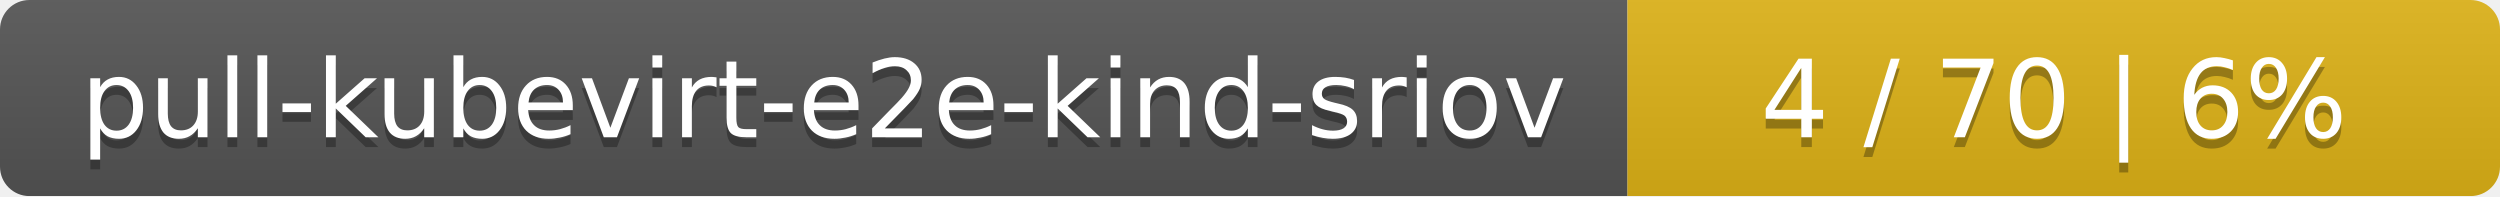
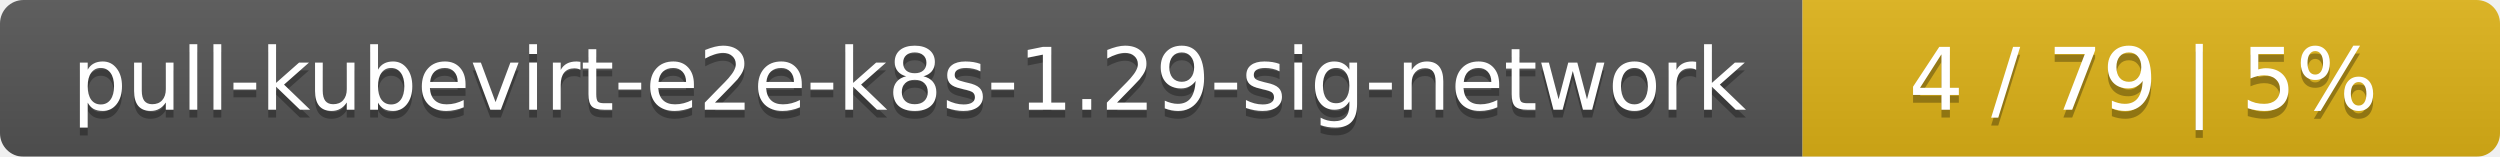
- <svg xmlns="http://www.w3.org/2000/svg" width="255" height="20">
+ <svg xmlns="http://www.w3.org/2000/svg" width="319" height="20">
  <linearGradient id="smooth" x2="0" y2="100%">
    <stop offset="0" stop-color="#bbb" stop-opacity=".1" />
    <stop offset="1" stop-opacity=".1" />
  </linearGradient>
  <mask id="round">
-     <rect width="255" height="20" rx="3" fill="#fff" />
+     <rect width="319" height="20" rx="3" fill="#fff" />
  </mask>
  <g mask="url(#round)">
-     <rect width="166" height="20" fill="#555" />
-     <rect x="166" width="89" height="20" fill="#dfb317" />
-     <rect width="255" height="20" fill="url(#smooth)" />
+     <rect width="230" height="20" fill="#555" />
+     <rect x="230" width="89" height="20" fill="#dfb317" />
+     <rect width="319" height="20" fill="url(#smooth)" />
  </g>
  <g fill="#fff" text-anchor="middle" font-family="DejaVu Sans,Verdana,Geneva,sans-serif" font-size="11">
-     <text x="84" y="15" fill="#010101" fill-opacity=".3">pull-kubevirt-e2e-kind-sriov</text>
-     <text x="84" y="14">pull-kubevirt-e2e-kind-sriov</text>
-     <text x="209.5" y="15" fill="#010101" fill-opacity=".3">4 / 70    |    6%</text>
-     <text x="209.5" y="14">4 / 70    |    6%</text>
+     <text x="116" y="15" fill="#010101" fill-opacity=".3">pull-kubevirt-e2e-k8s-1.29-sig-network</text>
+     <text x="116" y="14">pull-kubevirt-e2e-k8s-1.29-sig-network</text>
+     <text x="273.5" y="15" fill="#010101" fill-opacity=".3">4 / 79    |    5%</text>
+     <text x="273.5" y="14">4 / 79    |    5%</text>
  </g>
</svg>
